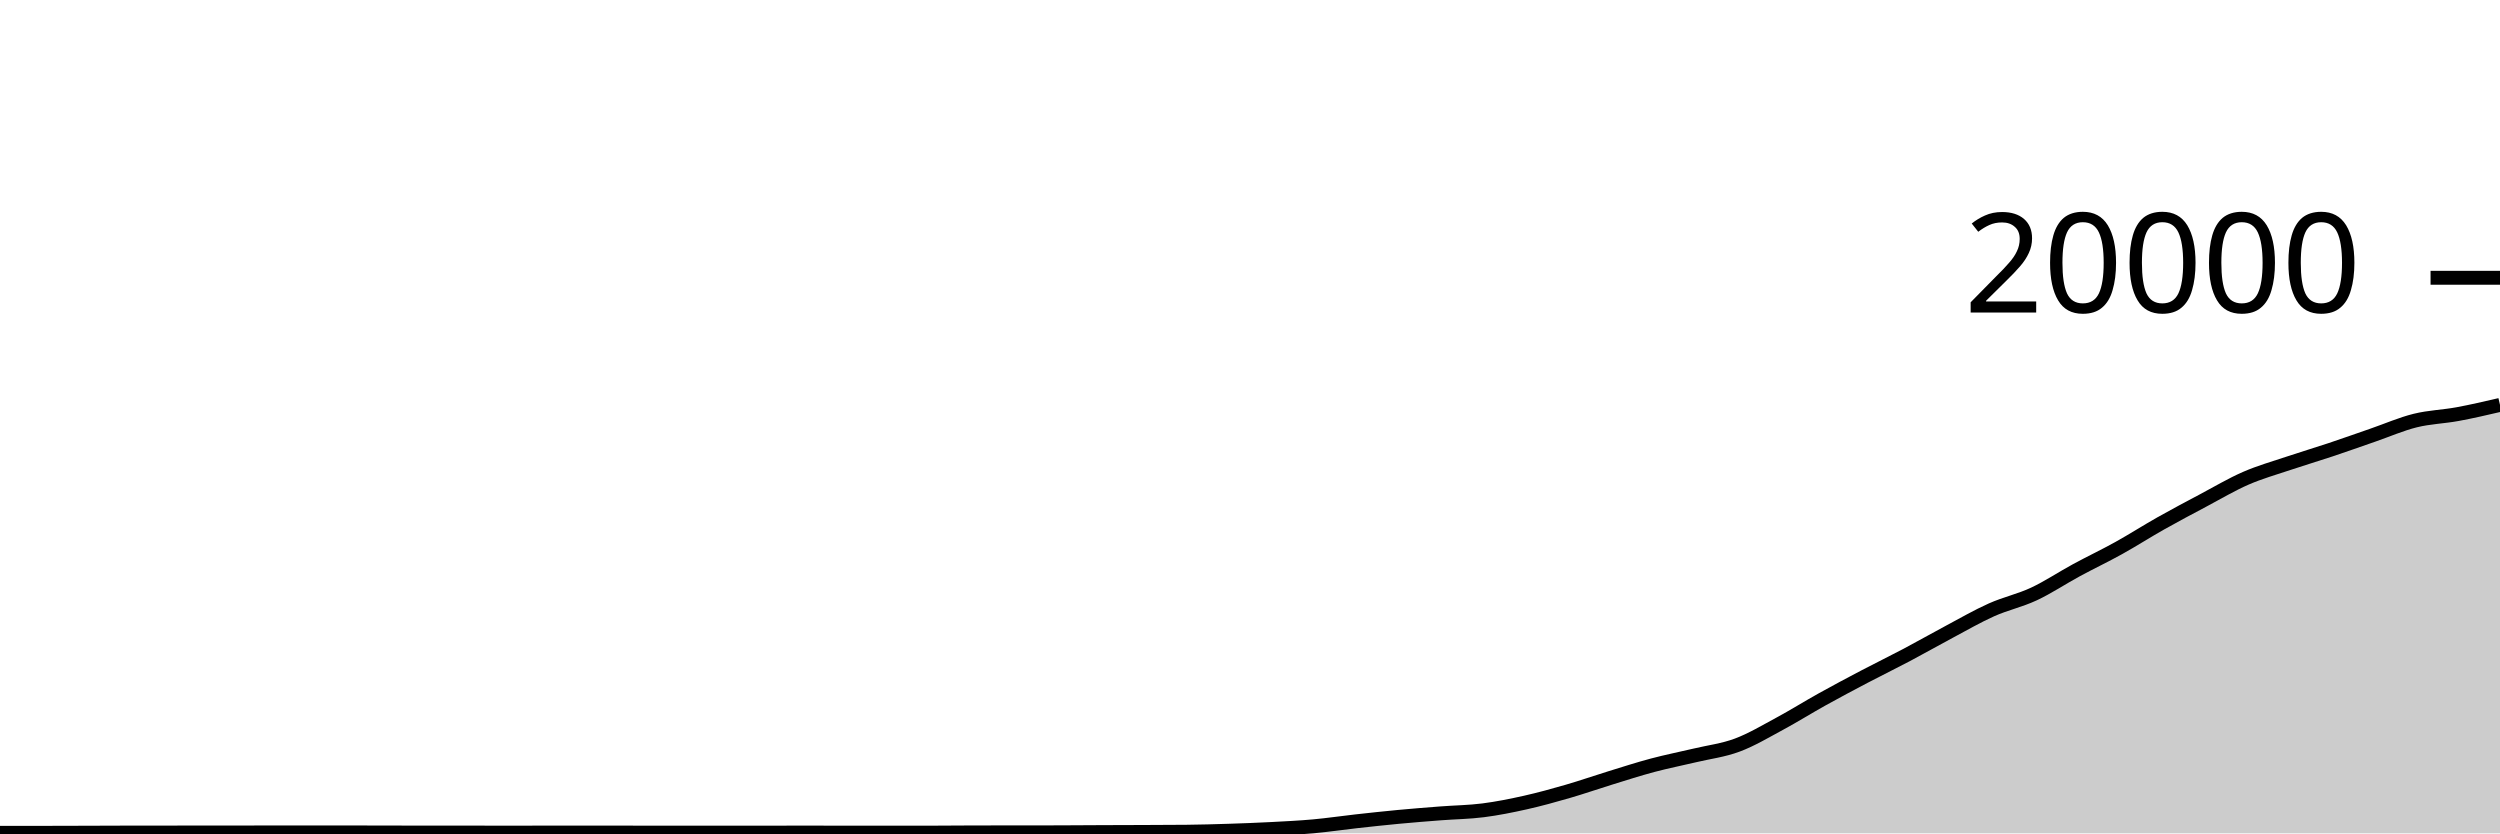
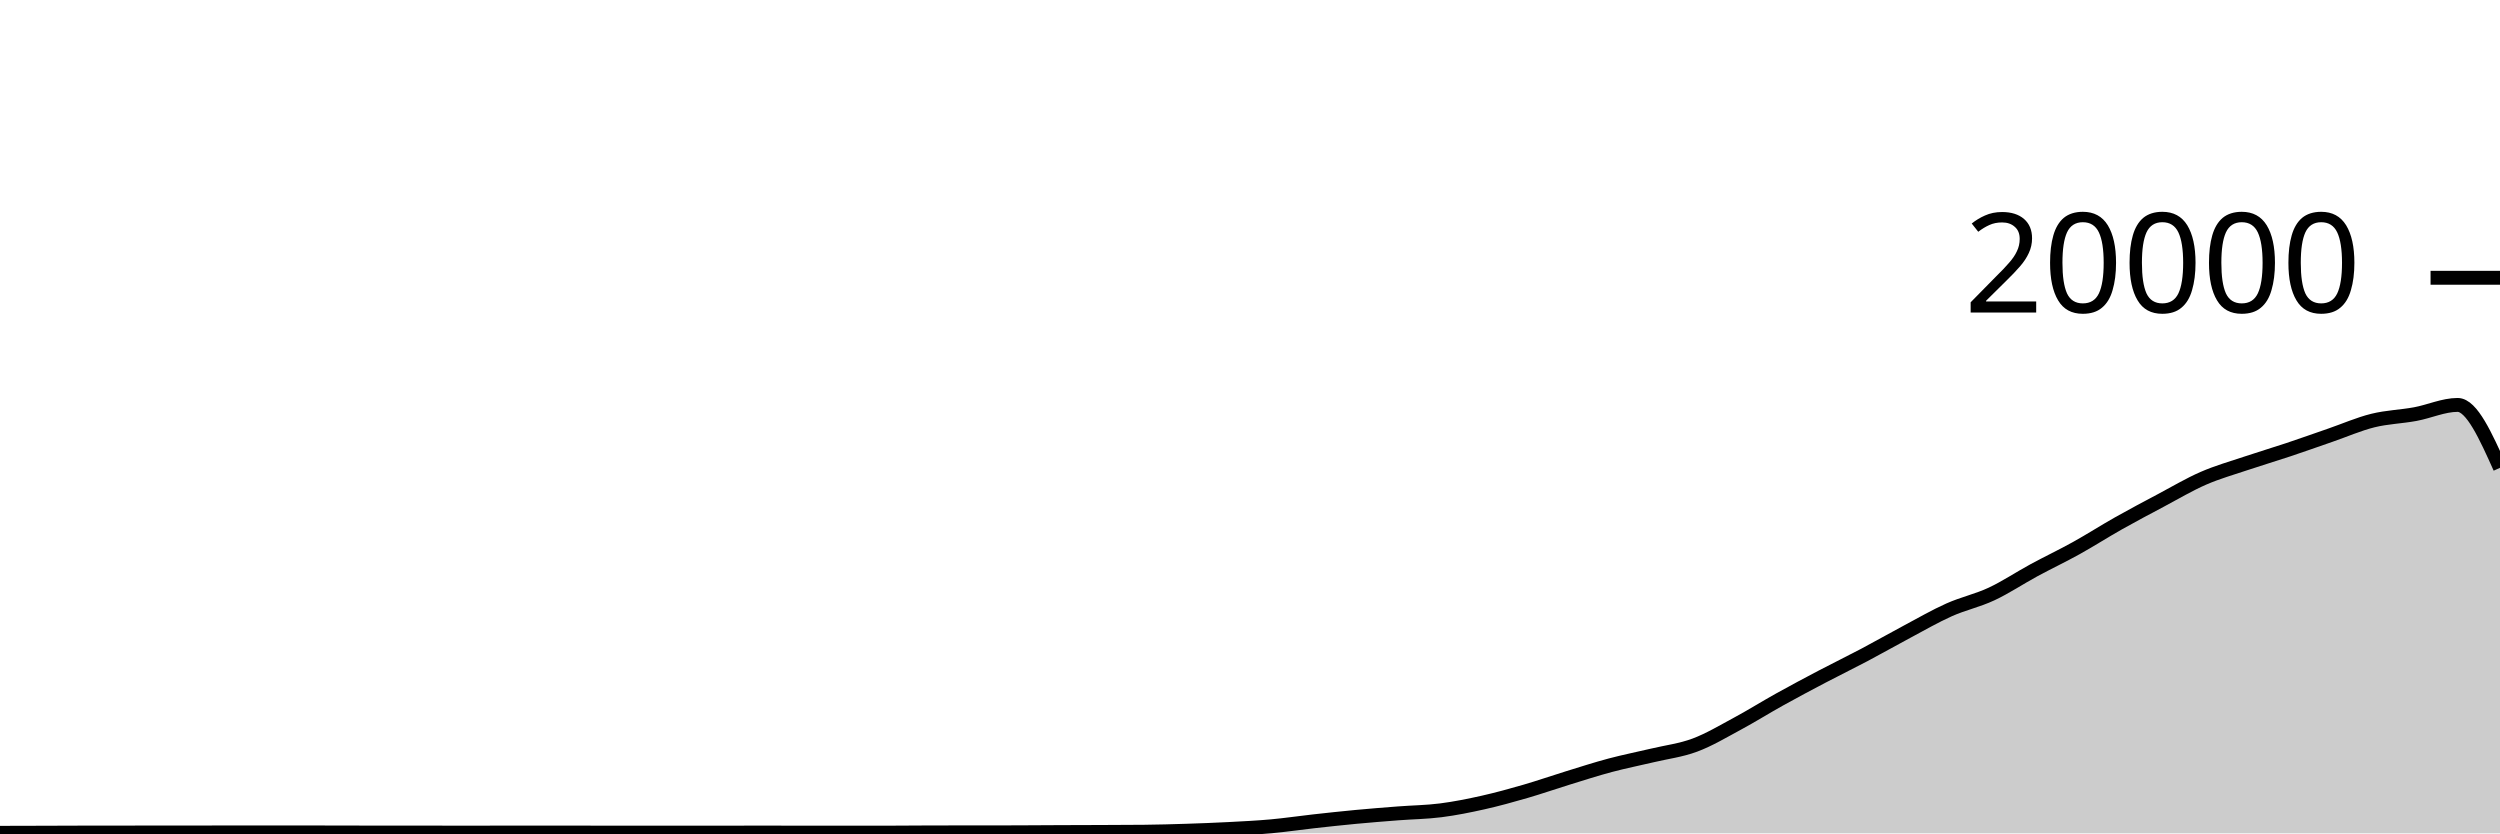
<svg xmlns="http://www.w3.org/2000/svg" viewBox="0 0 180 60">
  <g transform="translate(0,20)">
-     <path class="area" fill="rgba(0, 0, 0, 0.2)" d="M0,39.964C1.017,39.964,2.034,39.963,3.051,39.962C4.068,39.961,5.085,39.957,6.102,39.954C7.119,39.951,8.136,39.945,9.153,39.944C10.169,39.943,11.186,39.943,12.203,39.942C13.22,39.941,14.237,39.936,15.254,39.936C16.271,39.936,17.288,39.936,18.305,39.936C19.322,39.936,20.339,39.932,21.356,39.932C22.373,39.932,23.39,39.932,24.407,39.932C25.424,39.932,26.441,39.936,27.458,39.938C28.475,39.94,29.492,39.944,30.508,39.944C31.525,39.944,32.542,39.944,33.559,39.944C34.576,39.944,35.593,39.948,36.61,39.948C37.627,39.948,38.644,39.945,39.661,39.944C40.678,39.943,41.695,39.942,42.712,39.942C43.729,39.942,44.746,39.945,45.763,39.946C46.78,39.947,47.797,39.948,48.814,39.948C49.831,39.948,50.847,39.946,51.864,39.946C52.881,39.946,53.898,39.948,54.915,39.948C55.932,39.948,56.949,39.944,57.966,39.944C58.983,39.944,60,39.948,61.017,39.948C62.034,39.948,63.051,39.948,64.068,39.948C65.085,39.948,66.102,39.948,67.119,39.948C68.136,39.948,69.153,39.933,70.169,39.932C71.186,39.931,72.203,39.931,73.22,39.93C74.237,39.929,75.254,39.929,76.271,39.926C77.288,39.923,78.305,39.914,79.322,39.91C80.339,39.906,81.356,39.904,82.373,39.9C83.39,39.896,84.407,39.895,85.424,39.884C86.441,39.873,87.458,39.845,88.475,39.812C89.492,39.779,90.508,39.741,91.525,39.688C92.542,39.635,93.559,39.586,94.576,39.494C95.593,39.402,96.61,39.249,97.627,39.136C98.644,39.023,99.661,38.912,100.678,38.816C101.695,38.72,102.712,38.641,103.729,38.562C104.746,38.483,105.763,38.474,106.78,38.344C107.797,38.214,108.814,38.01,109.831,37.782C110.847,37.554,111.864,37.273,112.881,36.978C113.898,36.683,114.915,36.327,115.932,36.014C116.949,35.701,117.966,35.371,118.983,35.1C120,34.829,121.017,34.63,122.034,34.388C123.051,34.146,124.068,34.026,125.085,33.646C126.102,33.266,127.119,32.658,128.136,32.11C129.153,31.562,130.169,30.925,131.186,30.36C132.203,29.795,133.22,29.254,134.237,28.72C135.254,28.186,136.271,27.692,137.288,27.154C138.305,26.616,139.322,26.035,140.339,25.494C141.356,24.953,142.373,24.362,143.39,23.908C144.407,23.454,145.424,23.243,146.441,22.768C147.458,22.293,148.475,21.611,149.492,21.06C150.508,20.509,151.525,20.028,152.542,19.464C153.559,18.9,154.576,18.247,155.593,17.674C156.61,17.101,157.627,16.564,158.644,16.024C159.661,15.484,160.678,14.879,161.695,14.436C162.712,13.993,163.729,13.708,164.746,13.366C165.763,13.024,166.78,12.723,167.797,12.384C168.814,12.045,169.831,11.681,170.847,11.33C171.864,10.979,172.881,10.532,173.898,10.28C174.915,10.028,175.932,10.004,176.949,9.816C177.966,9.628,178.983,9.391,180,9.154L180,40C178.983,40,177.966,40,176.949,40C175.932,40,174.915,40,173.898,40C172.881,40,171.864,40,170.847,40C169.831,40,168.814,40,167.797,40C166.78,40,165.763,40,164.746,40C163.729,40,162.712,40,161.695,40C160.678,40,159.661,40,158.644,40C157.627,40,156.61,40,155.593,40C154.576,40,153.559,40,152.542,40C151.525,40,150.508,40,149.492,40C148.475,40,147.458,40,146.441,40C145.424,40,144.407,40,143.39,40C142.373,40,141.356,40,140.339,40C139.322,40,138.305,40,137.288,40C136.271,40,135.254,40,134.237,40C133.22,40,132.203,40,131.186,40C130.169,40,129.153,40,128.136,40C127.119,40,126.102,40,125.085,40C124.068,40,123.051,40,122.034,40C121.017,40,120,40,118.983,40C117.966,40,116.949,40,115.932,40C114.915,40,113.898,40,112.881,40C111.864,40,110.847,40,109.831,40C108.814,40,107.797,40,106.78,40C105.763,40,104.746,40,103.729,40C102.712,40,101.695,40,100.678,40C99.661,40,98.644,40,97.627,40C96.61,40,95.593,40,94.576,40C93.559,40,92.542,40,91.525,40C90.508,40,89.492,40,88.475,40C87.458,40,86.441,40,85.424,40C84.407,40,83.39,40,82.373,40C81.356,40,80.339,40,79.322,40C78.305,40,77.288,40,76.271,40C75.254,40,74.237,40,73.22,40C72.203,40,71.186,40,70.169,40C69.153,40,68.136,40,67.119,40C66.102,40,65.085,40,64.068,40C63.051,40,62.034,40,61.017,40C60,40,58.983,40,57.966,40C56.949,40,55.932,40,54.915,40C53.898,40,52.881,40,51.864,40C50.847,40,49.831,40,48.814,40C47.797,40,46.78,40,45.763,40C44.746,40,43.729,40,42.712,40C41.695,40,40.678,40,39.661,40C38.644,40,37.627,40,36.61,40C35.593,40,34.576,40,33.559,40C32.542,40,31.525,40,30.508,40C29.492,40,28.475,40,27.458,40C26.441,40,25.424,40,24.407,40C23.39,40,22.373,40,21.356,40C20.339,40,19.322,40,18.305,40C17.288,40,16.271,40,15.254,40C14.237,40,13.22,40,12.203,40C11.186,40,10.169,40,9.153,40C8.136,40,7.119,40,6.102,40C5.085,40,4.068,40,3.051,40C2.034,40,1.017,40,0,40Z" />
-     <path class="line" stroke="black" fill="none" d="M0,39.964C1.017,39.964,2.034,39.963,3.051,39.962C4.068,39.961,5.085,39.957,6.102,39.954C7.119,39.951,8.136,39.945,9.153,39.944C10.169,39.943,11.186,39.943,12.203,39.942C13.22,39.941,14.237,39.936,15.254,39.936C16.271,39.936,17.288,39.936,18.305,39.936C19.322,39.936,20.339,39.932,21.356,39.932C22.373,39.932,23.39,39.932,24.407,39.932C25.424,39.932,26.441,39.936,27.458,39.938C28.475,39.94,29.492,39.944,30.508,39.944C31.525,39.944,32.542,39.944,33.559,39.944C34.576,39.944,35.593,39.948,36.61,39.948C37.627,39.948,38.644,39.945,39.661,39.944C40.678,39.943,41.695,39.942,42.712,39.942C43.729,39.942,44.746,39.945,45.763,39.946C46.78,39.947,47.797,39.948,48.814,39.948C49.831,39.948,50.847,39.946,51.864,39.946C52.881,39.946,53.898,39.948,54.915,39.948C55.932,39.948,56.949,39.944,57.966,39.944C58.983,39.944,60,39.948,61.017,39.948C62.034,39.948,63.051,39.948,64.068,39.948C65.085,39.948,66.102,39.948,67.119,39.948C68.136,39.948,69.153,39.933,70.169,39.932C71.186,39.931,72.203,39.931,73.22,39.93C74.237,39.929,75.254,39.929,76.271,39.926C77.288,39.923,78.305,39.914,79.322,39.91C80.339,39.906,81.356,39.904,82.373,39.9C83.39,39.896,84.407,39.895,85.424,39.884C86.441,39.873,87.458,39.845,88.475,39.812C89.492,39.779,90.508,39.741,91.525,39.688C92.542,39.635,93.559,39.586,94.576,39.494C95.593,39.402,96.61,39.249,97.627,39.136C98.644,39.023,99.661,38.912,100.678,38.816C101.695,38.72,102.712,38.641,103.729,38.562C104.746,38.483,105.763,38.474,106.78,38.344C107.797,38.214,108.814,38.01,109.831,37.782C110.847,37.554,111.864,37.273,112.881,36.978C113.898,36.683,114.915,36.327,115.932,36.014C116.949,35.701,117.966,35.371,118.983,35.1C120,34.829,121.017,34.63,122.034,34.388C123.051,34.146,124.068,34.026,125.085,33.646C126.102,33.266,127.119,32.658,128.136,32.11C129.153,31.562,130.169,30.925,131.186,30.36C132.203,29.795,133.22,29.254,134.237,28.72C135.254,28.186,136.271,27.692,137.288,27.154C138.305,26.616,139.322,26.035,140.339,25.494C141.356,24.953,142.373,24.362,143.39,23.908C144.407,23.454,145.424,23.243,146.441,22.768C147.458,22.293,148.475,21.611,149.492,21.06C150.508,20.509,151.525,20.028,152.542,19.464C153.559,18.9,154.576,18.247,155.593,17.674C156.61,17.101,157.627,16.564,158.644,16.024C159.661,15.484,160.678,14.879,161.695,14.436C162.712,13.993,163.729,13.708,164.746,13.366C165.763,13.024,166.78,12.723,167.797,12.384C168.814,12.045,169.831,11.681,170.847,11.33C171.864,10.979,172.881,10.532,173.898,10.28C174.915,10.028,175.932,10.004,176.949,9.816C177.966,9.628,178.983,9.391,180,9.154" />
+     <path class="area" fill="rgba(0, 0, 0, 0.2)" d="M0,39.962C1.017,39.96,2.034,39.957,3.051,39.954C4.068,39.951,5.085,39.945,6.102,39.944C7.119,39.943,8.136,39.943,9.153,39.942C10.169,39.941,11.186,39.936,12.203,39.936C13.22,39.936,14.237,39.936,15.254,39.936C16.271,39.936,17.288,39.932,18.305,39.932C19.322,39.932,20.339,39.932,21.356,39.932C22.373,39.932,23.39,39.936,24.407,39.938C25.424,39.94,26.441,39.944,27.458,39.944C28.475,39.944,29.492,39.944,30.508,39.944C31.525,39.944,32.542,39.948,33.559,39.948C34.576,39.948,35.593,39.945,36.61,39.944C37.627,39.943,38.644,39.942,39.661,39.942C40.678,39.942,41.695,39.945,42.712,39.946C43.729,39.947,44.746,39.948,45.763,39.948C46.78,39.948,47.797,39.946,48.814,39.946C49.831,39.946,50.847,39.948,51.864,39.948C52.881,39.948,53.898,39.944,54.915,39.944C55.932,39.944,56.949,39.948,57.966,39.948C58.983,39.948,60,39.948,61.017,39.948C62.034,39.948,63.051,39.948,64.068,39.948C65.085,39.948,66.102,39.933,67.119,39.932C68.136,39.931,69.153,39.931,70.169,39.93C71.186,39.929,72.203,39.929,73.22,39.926C74.237,39.923,75.254,39.914,76.271,39.91C77.288,39.906,78.305,39.904,79.322,39.9C80.339,39.896,81.356,39.895,82.373,39.884C83.39,39.873,84.407,39.845,85.424,39.812C86.441,39.779,87.458,39.741,88.475,39.688C89.492,39.635,90.508,39.586,91.525,39.494C92.542,39.402,93.559,39.249,94.576,39.136C95.593,39.023,96.61,38.912,97.627,38.816C98.644,38.72,99.661,38.641,100.678,38.562C101.695,38.483,102.712,38.474,103.729,38.344C104.746,38.214,105.763,38.01,106.78,37.782C107.797,37.554,108.814,37.273,109.831,36.978C110.847,36.683,111.864,36.327,112.881,36.014C113.898,35.701,114.915,35.371,115.932,35.1C116.949,34.829,117.966,34.63,118.983,34.388C120,34.146,121.017,34.026,122.034,33.646C123.051,33.266,124.068,32.658,125.085,32.11C126.102,31.562,127.119,30.925,128.136,30.36C129.153,29.795,130.169,29.254,131.186,28.72C132.203,28.186,133.22,27.692,134.237,27.154C135.254,26.616,136.271,26.035,137.288,25.494C138.305,24.953,139.322,24.362,140.339,23.908C141.356,23.454,142.373,23.243,143.39,22.768C144.407,22.293,145.424,21.611,146.441,21.06C147.458,20.509,148.475,20.028,149.492,19.464C150.508,18.9,151.525,18.247,152.542,17.674C153.559,17.101,154.576,16.564,155.593,16.024C156.61,15.484,157.627,14.879,158.644,14.436C159.661,13.993,160.678,13.708,161.695,13.366C162.712,13.024,163.729,12.723,164.746,12.384C165.763,12.045,166.78,11.681,167.797,11.33C168.814,10.979,169.831,10.532,170.847,10.28C171.864,10.028,172.881,10.004,173.898,9.816C174.915,9.628,175.932,9.154,176.949,9.154C177.966,9.154,178.983,11.419,180,13.684L180,40C178.983,40,177.966,40,176.949,40C175.932,40,174.915,40,173.898,40C172.881,40,171.864,40,170.847,40C169.831,40,168.814,40,167.797,40C166.78,40,165.763,40,164.746,40C163.729,40,162.712,40,161.695,40C160.678,40,159.661,40,158.644,40C157.627,40,156.61,40,155.593,40C154.576,40,153.559,40,152.542,40C151.525,40,150.508,40,149.492,40C148.475,40,147.458,40,146.441,40C145.424,40,144.407,40,143.39,40C142.373,40,141.356,40,140.339,40C139.322,40,138.305,40,137.288,40C136.271,40,135.254,40,134.237,40C133.22,40,132.203,40,131.186,40C130.169,40,129.153,40,128.136,40C127.119,40,126.102,40,125.085,40C124.068,40,123.051,40,122.034,40C121.017,40,120,40,118.983,40C117.966,40,116.949,40,115.932,40C114.915,40,113.898,40,112.881,40C111.864,40,110.847,40,109.831,40C108.814,40,107.797,40,106.78,40C105.763,40,104.746,40,103.729,40C102.712,40,101.695,40,100.678,40C99.661,40,98.644,40,97.627,40C96.61,40,95.593,40,94.576,40C93.559,40,92.542,40,91.525,40C90.508,40,89.492,40,88.475,40C87.458,40,86.441,40,85.424,40C84.407,40,83.39,40,82.373,40C81.356,40,80.339,40,79.322,40C78.305,40,77.288,40,76.271,40C75.254,40,74.237,40,73.22,40C72.203,40,71.186,40,70.169,40C69.153,40,68.136,40,67.119,40C66.102,40,65.085,40,64.068,40C63.051,40,62.034,40,61.017,40C60,40,58.983,40,57.966,40C56.949,40,55.932,40,54.915,40C53.898,40,52.881,40,51.864,40C50.847,40,49.831,40,48.814,40C47.797,40,46.78,40,45.763,40C44.746,40,43.729,40,42.712,40C41.695,40,40.678,40,39.661,40C38.644,40,37.627,40,36.61,40C35.593,40,34.576,40,33.559,40C32.542,40,31.525,40,30.508,40C29.492,40,28.475,40,27.458,40C26.441,40,25.424,40,24.407,40C23.39,40,22.373,40,21.356,40C20.339,40,19.322,40,18.305,40C17.288,40,16.271,40,15.254,40C14.237,40,13.22,40,12.203,40C11.186,40,10.169,40,9.153,40C8.136,40,7.119,40,6.102,40C5.085,40,4.068,40,3.051,40C2.034,40,1.017,40,0,40Z" />
+     <path class="line" stroke="black" fill="none" d="M0,39.962C1.017,39.96,2.034,39.957,3.051,39.954C4.068,39.951,5.085,39.945,6.102,39.944C7.119,39.943,8.136,39.943,9.153,39.942C10.169,39.941,11.186,39.936,12.203,39.936C13.22,39.936,14.237,39.936,15.254,39.936C16.271,39.936,17.288,39.932,18.305,39.932C19.322,39.932,20.339,39.932,21.356,39.932C22.373,39.932,23.39,39.936,24.407,39.938C25.424,39.94,26.441,39.944,27.458,39.944C28.475,39.944,29.492,39.944,30.508,39.944C31.525,39.944,32.542,39.948,33.559,39.948C34.576,39.948,35.593,39.945,36.61,39.944C37.627,39.943,38.644,39.942,39.661,39.942C40.678,39.942,41.695,39.945,42.712,39.946C43.729,39.947,44.746,39.948,45.763,39.948C46.78,39.948,47.797,39.946,48.814,39.946C49.831,39.946,50.847,39.948,51.864,39.948C52.881,39.948,53.898,39.944,54.915,39.944C55.932,39.944,56.949,39.948,57.966,39.948C58.983,39.948,60,39.948,61.017,39.948C62.034,39.948,63.051,39.948,64.068,39.948C65.085,39.948,66.102,39.933,67.119,39.932C68.136,39.931,69.153,39.931,70.169,39.93C71.186,39.929,72.203,39.929,73.22,39.926C74.237,39.923,75.254,39.914,76.271,39.91C77.288,39.906,78.305,39.904,79.322,39.9C80.339,39.896,81.356,39.895,82.373,39.884C83.39,39.873,84.407,39.845,85.424,39.812C86.441,39.779,87.458,39.741,88.475,39.688C89.492,39.635,90.508,39.586,91.525,39.494C92.542,39.402,93.559,39.249,94.576,39.136C95.593,39.023,96.61,38.912,97.627,38.816C98.644,38.72,99.661,38.641,100.678,38.562C101.695,38.483,102.712,38.474,103.729,38.344C104.746,38.214,105.763,38.01,106.78,37.782C107.797,37.554,108.814,37.273,109.831,36.978C110.847,36.683,111.864,36.327,112.881,36.014C113.898,35.701,114.915,35.371,115.932,35.1C116.949,34.829,117.966,34.63,118.983,34.388C120,34.146,121.017,34.026,122.034,33.646C123.051,33.266,124.068,32.658,125.085,32.11C126.102,31.562,127.119,30.925,128.136,30.36C129.153,29.795,130.169,29.254,131.186,28.72C132.203,28.186,133.22,27.692,134.237,27.154C135.254,26.616,136.271,26.035,137.288,25.494C138.305,24.953,139.322,24.362,140.339,23.908C141.356,23.454,142.373,23.243,143.39,22.768C144.407,22.293,145.424,21.611,146.441,21.06C147.458,20.509,148.475,20.028,149.492,19.464C150.508,18.9,151.525,18.247,152.542,17.674C153.559,17.101,154.576,16.564,155.593,16.024C156.61,15.484,157.627,14.879,158.644,14.436C159.661,13.993,160.678,13.708,161.695,13.366C162.712,13.024,163.729,12.723,164.746,12.384C165.763,12.045,166.78,11.681,167.797,11.33C168.814,10.979,169.831,10.532,170.847,10.28C171.864,10.028,172.881,10.004,173.898,9.816C174.915,9.628,175.932,9.154,176.949,9.154C177.966,9.154,178.983,11.419,180,13.684" />
    <path class="axis-ceiling" stroke-width="1" stroke="black" fill="none" d="M175,0L180,0" />
    <text class="axis-ceiling-label" font-family="sans-serif" text-anchor="end" font-size="10px" x="170" y="2.5">20000</text>
  </g>
</svg>
